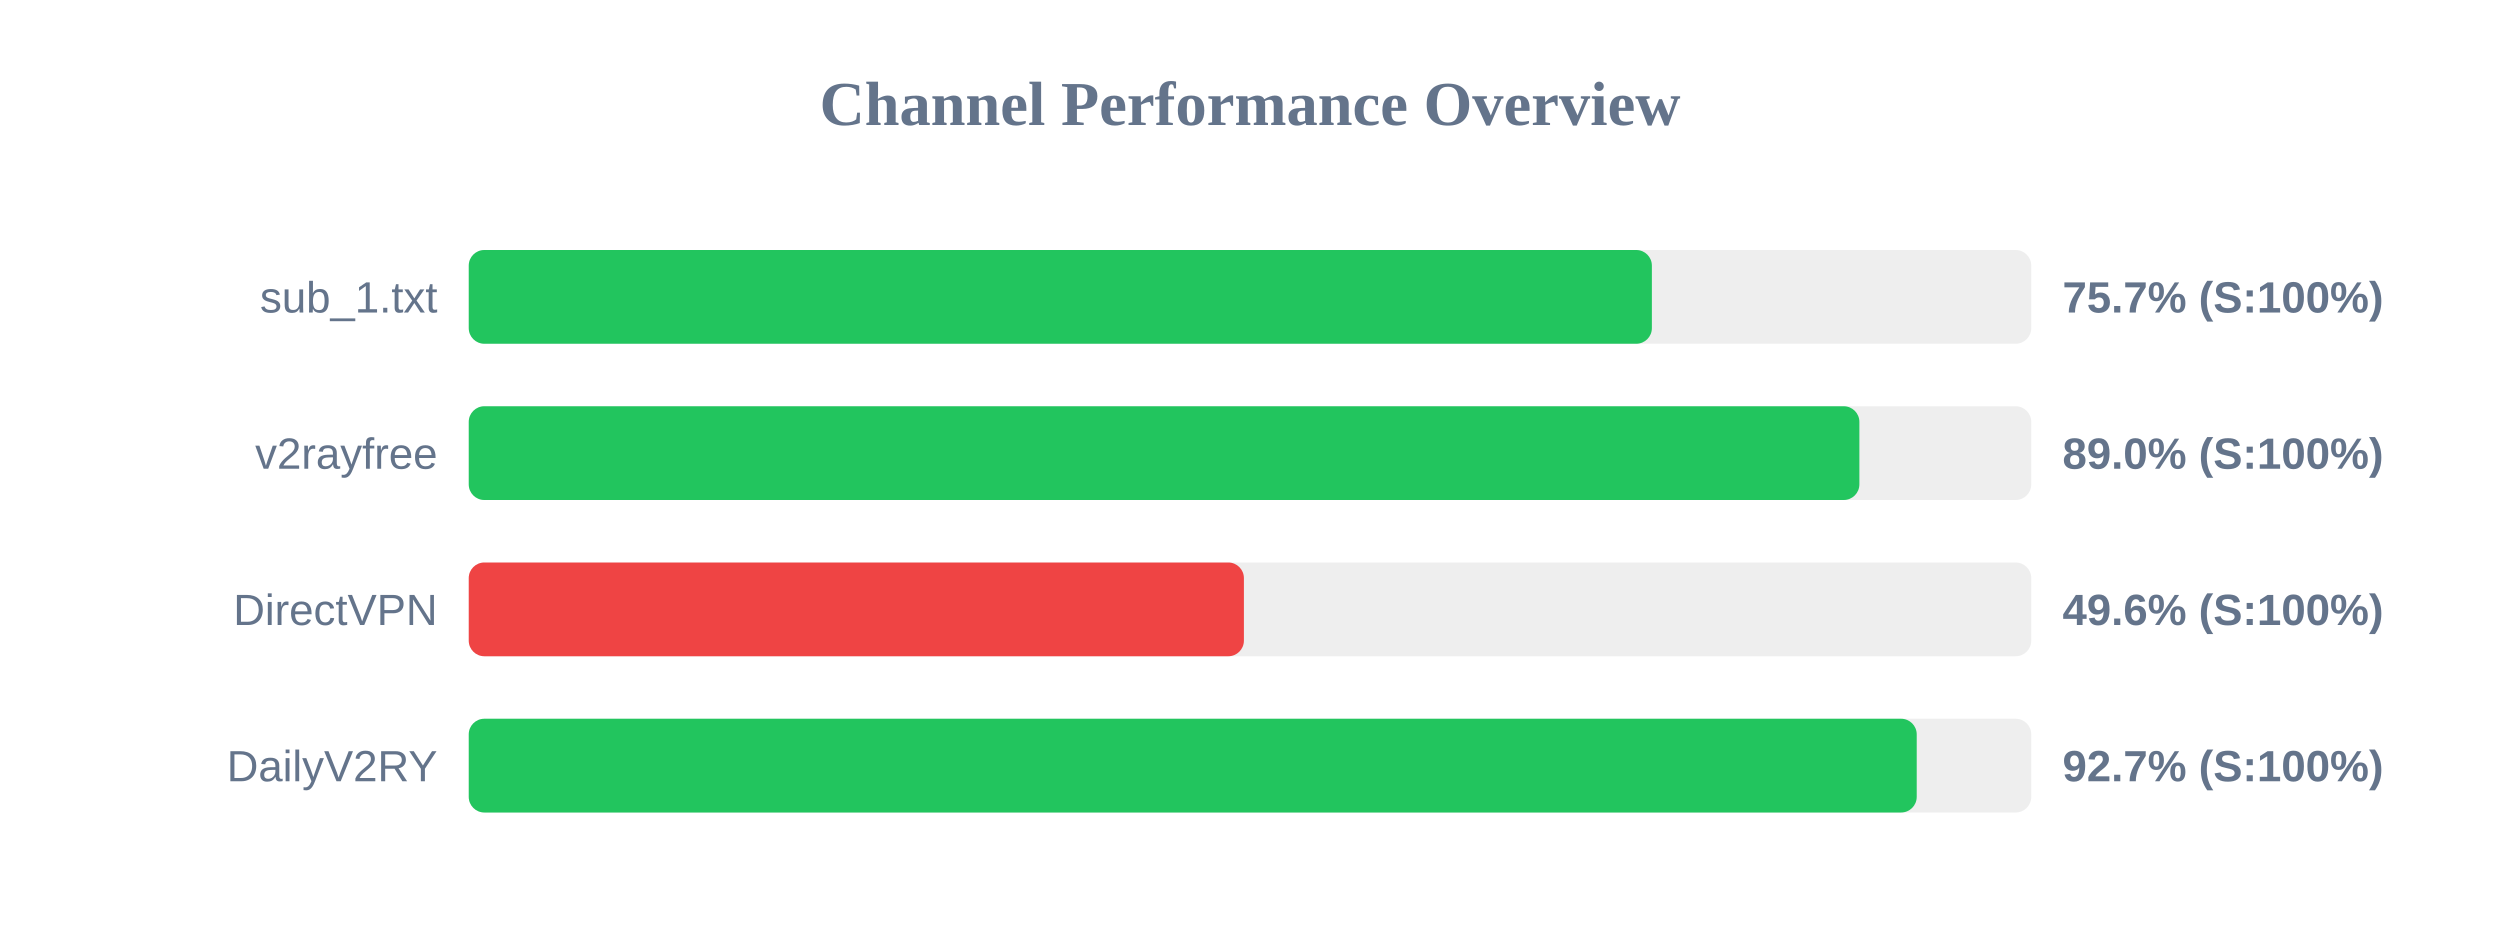
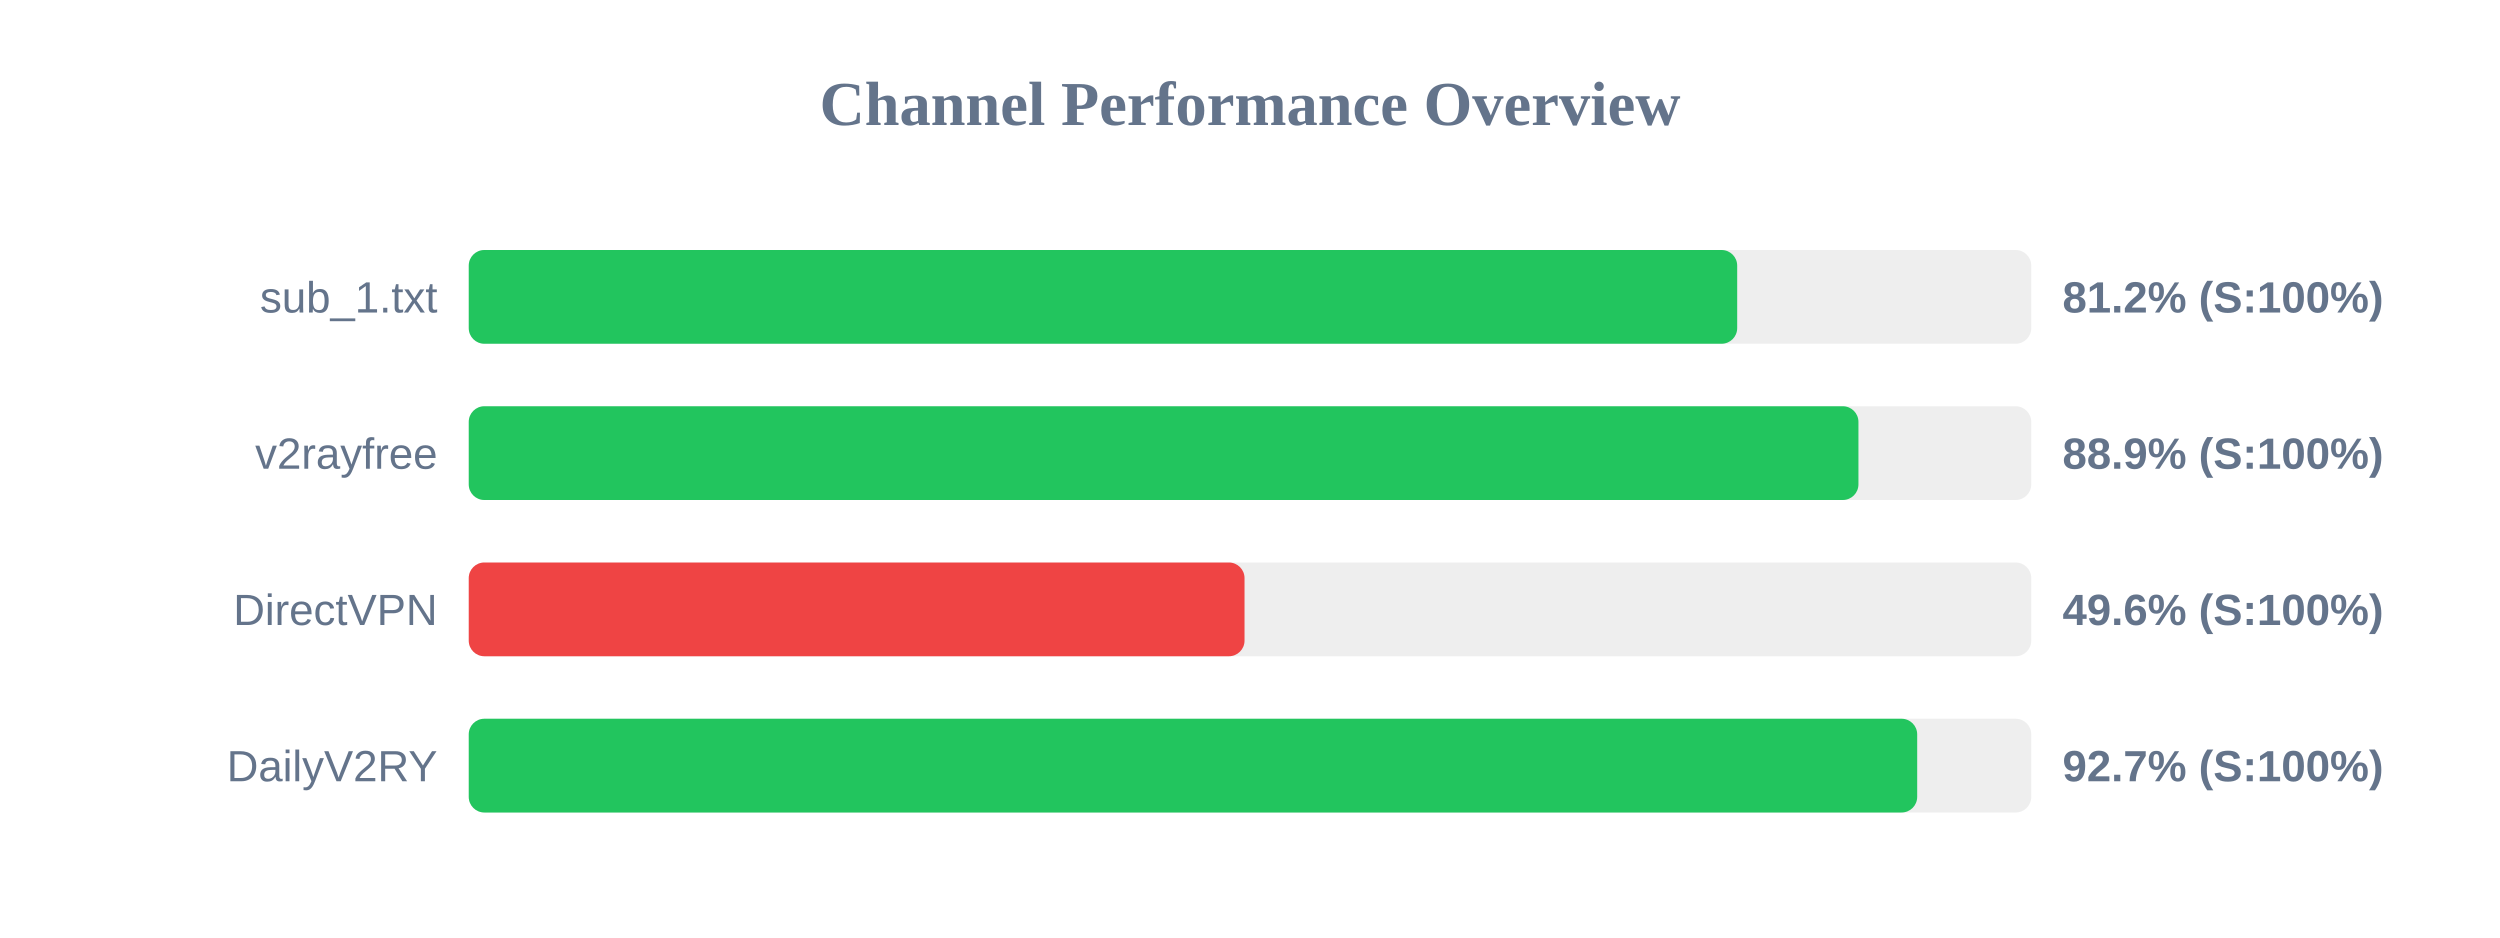
<svg xmlns="http://www.w3.org/2000/svg" width="800" height="300" version="1.1">
  <style>
        .row { font: 14px Arial; fill: #64748b; }
        .score { font: bold 14px Arial; fill: #64748b; }
    </style>
  <text x="400" y="40" text-anchor="middle" font-size="20px" font-weight="bold" fill="#64748b">Channel Performance Overview</text>
  <rect x="150" y="80" width="500" height="30" fill="#eee" rx="5" />
-   <rect x="150" y="80" width="378.6" height="30" fill="#22c55e" rx="5" />
+   <rect x="150" y="80" width="405.9" height="30" fill="#22c55e" rx="5" />
  <text x="140" y="100" text-anchor="end" class="row">sub_1.txt</text>
-   <text x="660" y="100" text-anchor="start" class="score">75.7% (S:100%)</text>
+   <text x="660" y="100" text-anchor="start" class="score">81.2% (S:100%)</text>
  <rect x="150" y="130" width="500" height="30" fill="#eee" rx="5" />
-   <rect x="150" y="130" width="445.0" height="30" fill="#22c55e" rx="5" />
+   <rect x="150" y="130" width="444.7" height="30" fill="#22c55e" rx="5" />
  <text x="140" y="150" text-anchor="end" class="row">v2rayfree</text>
-   <text x="660" y="150" text-anchor="start" class="score">89.0% (S:100%)</text>
+   <text x="660" y="150" text-anchor="start" class="score">88.9% (S:100%)</text>
  <rect x="150" y="180" width="500" height="30" fill="#eee" rx="5" />
-   <rect x="150" y="180" width="248.05" height="30" fill="#ef4444" rx="5" />
+   <rect x="150" y="180" width="248.25" height="30" fill="#ef4444" rx="5" />
  <text x="140" y="200" text-anchor="end" class="row">DirectVPN</text>
  <text x="660" y="200" text-anchor="start" class="score">49.6% (S:100%)</text>
  <rect x="150" y="230" width="500" height="30" fill="#eee" rx="5" />
-   <rect x="150" y="230" width="463.35" height="30" fill="#22c55e" rx="5" />
+   <rect x="150" y="230" width="463.5" height="30" fill="#22c55e" rx="5" />
  <text x="140" y="250" text-anchor="end" class="row">DailyV2RY</text>
  <text x="660" y="250" text-anchor="start" class="score">92.7% (S:100%)</text>
</svg>
